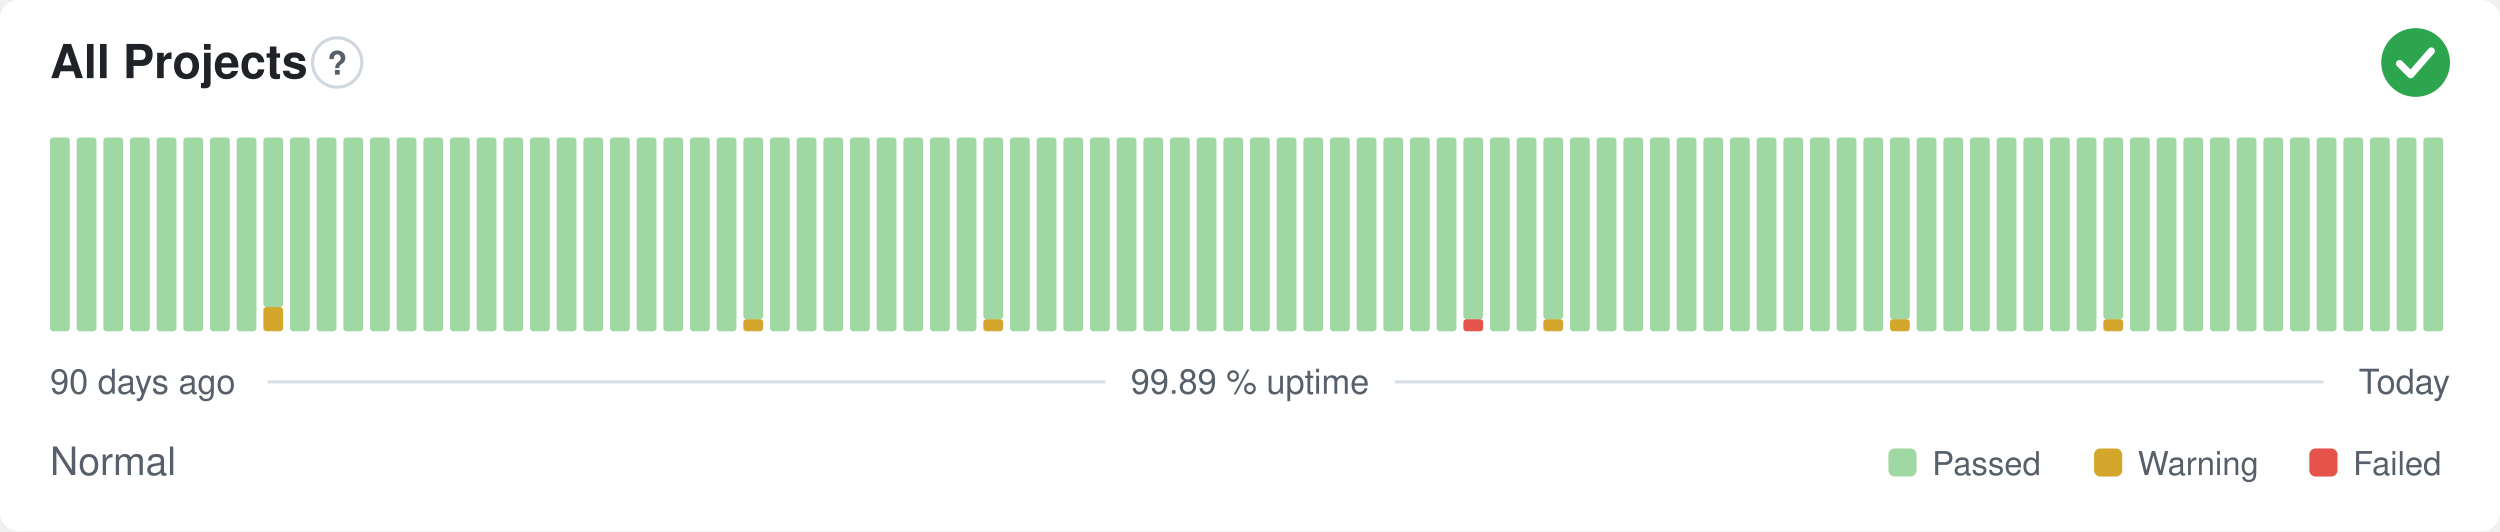
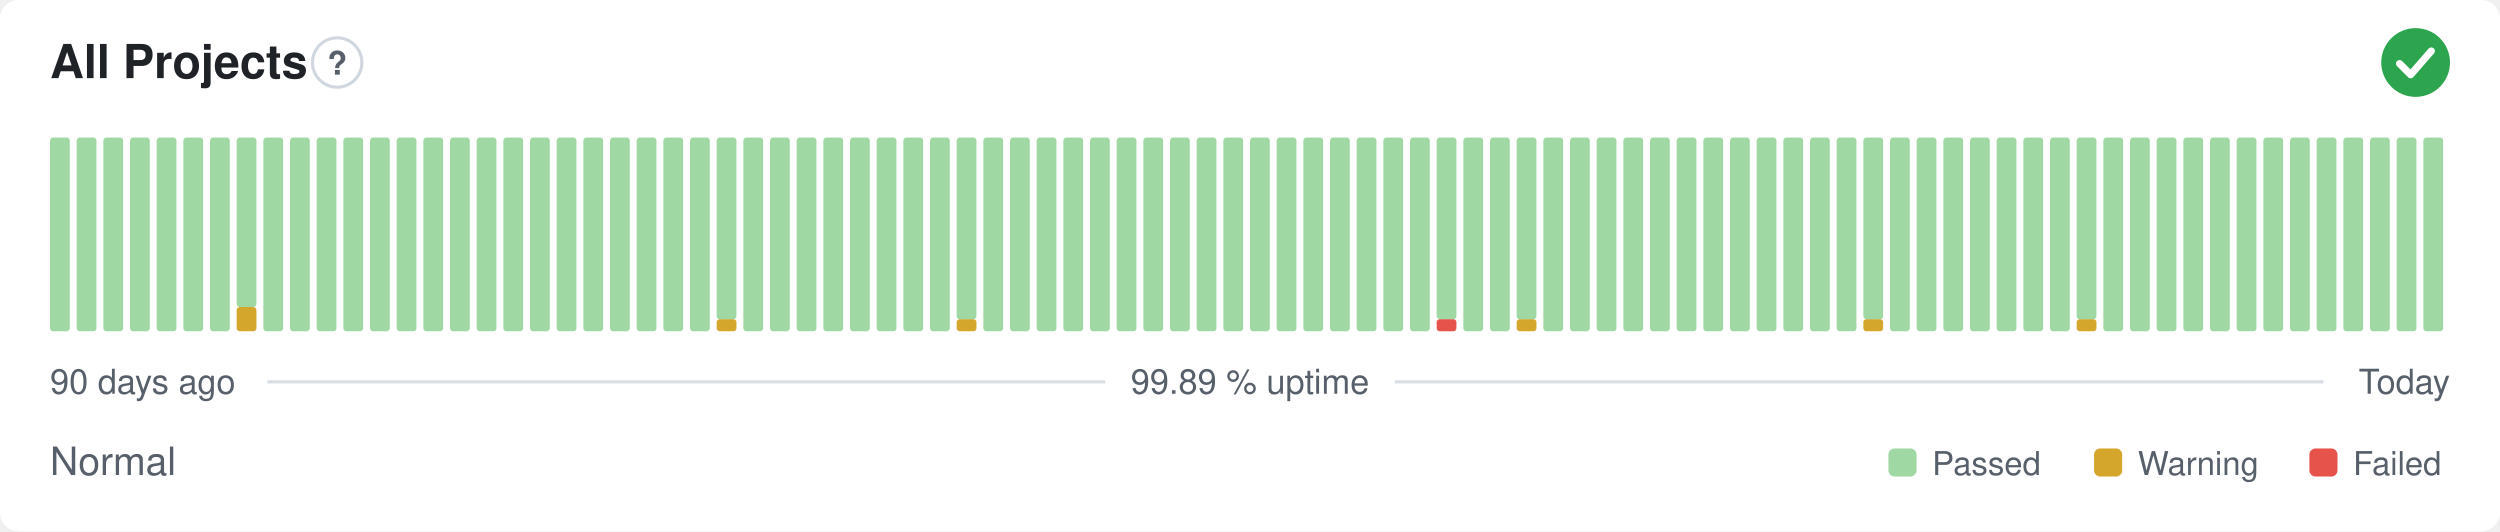
<svg xmlns="http://www.w3.org/2000/svg" width="800" height="170" viewBox="0 0 800 170" role="img" aria-label="All Projects: Normal, 99.89 % uptime over the last 90 days" font-family="-apple-system,BlinkMacSystemFont,'Segoe UI',Helvetica,Arial,sans-serif">
  <style>
    @media (prefers-color-scheme: dark) {
      .bg { fill: #0d1117 }
      .title { fill: #e6edf3 }
      .muted { fill: #8b949e }
      .hint { stroke: #30363d }
      .rule { stroke: #30363d }
      .nodata { fill: #21262d }
    }
  </style>
  <rect class="bg" width="800" height="170" rx="6" fill="#ffffff" />
  <text class="title" x="16" y="25" font-size="15" font-weight="600" fill="#1f2328">All Projects</text>
  <circle class="hint" cx="107.9" cy="20" r="7.9" fill="none" stroke="#d0d7de" stroke-width="1" />
  <text class="muted" x="107.9" y="23.9" text-anchor="middle" font-size="10.4" font-weight="700" fill="#57606a">?</text>
  <circle cx="773" cy="20" r="11" fill="#2da44e" />
  <path d="M767.87 20.37l3.54 3.54 6.60 -7.58" fill="none" stroke="#fff" stroke-width="2.31" stroke-linecap="round" stroke-linejoin="round" />
  <rect x="16.00" y="44.00" width="6.33" height="62.00" rx="1" fill="#9fd8a3" />
  <rect x="24.53" y="44.00" width="6.33" height="62.00" rx="1" fill="#9fd8a3" />
  <rect x="33.07" y="44.00" width="6.33" height="62.00" rx="1" fill="#9fd8a3" />
  <rect x="41.60" y="44.00" width="6.33" height="62.00" rx="1" fill="#9fd8a3" />
  <rect x="50.13" y="44.00" width="6.33" height="62.00" rx="1" fill="#9fd8a3" />
  <rect x="58.67" y="44.00" width="6.33" height="62.00" rx="1" fill="#9fd8a3" />
  <rect x="67.20" y="44.00" width="6.33" height="62.00" rx="1" fill="#9fd8a3" />
-   <rect x="75.73" y="44.00" width="6.33" height="62.00" rx="1" fill="#9fd8a3" />
-   <rect x="84.27" y="98.25" width="6.33" height="7.75" rx="1" fill="#d4a72c" />
-   <rect x="84.27" y="44.00" width="6.33" height="54.25" rx="1" fill="#9fd8a3" />
+   <rect x="75.73" y="98.25" width="6.33" height="7.75" rx="1" fill="#d4a72c" />
+   <rect x="75.73" y="44.00" width="6.33" height="54.25" rx="1" fill="#9fd8a3" />
+   <rect x="84.27" y="44.00" width="6.33" height="62.00" rx="1" fill="#9fd8a3" />
  <rect x="92.80" y="44.00" width="6.33" height="62.00" rx="1" fill="#9fd8a3" />
  <rect x="101.33" y="44.00" width="6.33" height="62.00" rx="1" fill="#9fd8a3" />
  <rect x="109.87" y="44.00" width="6.33" height="62.00" rx="1" fill="#9fd8a3" />
  <rect x="118.40" y="44.00" width="6.33" height="62.00" rx="1" fill="#9fd8a3" />
  <rect x="126.93" y="44.00" width="6.33" height="62.00" rx="1" fill="#9fd8a3" />
  <rect x="135.47" y="44.00" width="6.33" height="62.00" rx="1" fill="#9fd8a3" />
  <rect x="144.00" y="44.00" width="6.33" height="62.00" rx="1" fill="#9fd8a3" />
  <rect x="152.53" y="44.00" width="6.33" height="62.00" rx="1" fill="#9fd8a3" />
  <rect x="161.07" y="44.00" width="6.33" height="62.00" rx="1" fill="#9fd8a3" />
  <rect x="169.60" y="44.00" width="6.33" height="62.00" rx="1" fill="#9fd8a3" />
  <rect x="178.13" y="44.00" width="6.33" height="62.00" rx="1" fill="#9fd8a3" />
  <rect x="186.67" y="44.00" width="6.33" height="62.00" rx="1" fill="#9fd8a3" />
  <rect x="195.20" y="44.00" width="6.33" height="62.00" rx="1" fill="#9fd8a3" />
  <rect x="203.73" y="44.00" width="6.33" height="62.00" rx="1" fill="#9fd8a3" />
  <rect x="212.27" y="44.00" width="6.33" height="62.00" rx="1" fill="#9fd8a3" />
  <rect x="220.80" y="44.00" width="6.33" height="62.00" rx="1" fill="#9fd8a3" />
-   <rect x="229.33" y="44.00" width="6.33" height="62.00" rx="1" fill="#9fd8a3" />
-   <rect x="237.87" y="102.13" width="6.33" height="3.88" rx="1" fill="#d4a72c" />
-   <rect x="237.87" y="44.00" width="6.33" height="58.13" rx="1" fill="#9fd8a3" />
+   <rect x="229.33" y="102.13" width="6.33" height="3.88" rx="1" fill="#d4a72c" />
+   <rect x="229.33" y="44.00" width="6.33" height="58.13" rx="1" fill="#9fd8a3" />
+   <rect x="237.87" y="44.00" width="6.33" height="62.00" rx="1" fill="#9fd8a3" />
  <rect x="246.40" y="44.00" width="6.33" height="62.00" rx="1" fill="#9fd8a3" />
  <rect x="254.93" y="44.00" width="6.33" height="62.00" rx="1" fill="#9fd8a3" />
  <rect x="263.47" y="44.00" width="6.33" height="62.00" rx="1" fill="#9fd8a3" />
  <rect x="272.00" y="44.00" width="6.33" height="62.00" rx="1" fill="#9fd8a3" />
  <rect x="280.53" y="44.00" width="6.33" height="62.00" rx="1" fill="#9fd8a3" />
  <rect x="289.07" y="44.00" width="6.33" height="62.00" rx="1" fill="#9fd8a3" />
  <rect x="297.60" y="44.00" width="6.33" height="62.00" rx="1" fill="#9fd8a3" />
-   <rect x="306.13" y="44.00" width="6.33" height="62.00" rx="1" fill="#9fd8a3" />
-   <rect x="314.67" y="102.13" width="6.33" height="3.88" rx="1" fill="#d4a72c" />
-   <rect x="314.67" y="44.00" width="6.33" height="58.13" rx="1" fill="#9fd8a3" />
+   <rect x="306.13" y="102.13" width="6.33" height="3.88" rx="1" fill="#d4a72c" />
+   <rect x="306.13" y="44.00" width="6.33" height="58.13" rx="1" fill="#9fd8a3" />
+   <rect x="314.67" y="44.00" width="6.33" height="62.00" rx="1" fill="#9fd8a3" />
  <rect x="323.20" y="44.00" width="6.33" height="62.00" rx="1" fill="#9fd8a3" />
  <rect x="331.73" y="44.00" width="6.33" height="62.00" rx="1" fill="#9fd8a3" />
  <rect x="340.27" y="44.00" width="6.33" height="62.00" rx="1" fill="#9fd8a3" />
  <rect x="348.80" y="44.00" width="6.33" height="62.00" rx="1" fill="#9fd8a3" />
  <rect x="357.33" y="44.00" width="6.33" height="62.00" rx="1" fill="#9fd8a3" />
  <rect x="365.87" y="44.00" width="6.33" height="62.00" rx="1" fill="#9fd8a3" />
  <rect x="374.40" y="44.00" width="6.33" height="62.00" rx="1" fill="#9fd8a3" />
  <rect x="382.93" y="44.00" width="6.33" height="62.00" rx="1" fill="#9fd8a3" />
  <rect x="391.47" y="44.00" width="6.33" height="62.00" rx="1" fill="#9fd8a3" />
  <rect x="400.00" y="44.00" width="6.33" height="62.00" rx="1" fill="#9fd8a3" />
  <rect x="408.53" y="44.00" width="6.33" height="62.00" rx="1" fill="#9fd8a3" />
  <rect x="417.07" y="44.00" width="6.33" height="62.00" rx="1" fill="#9fd8a3" />
  <rect x="425.60" y="44.00" width="6.33" height="62.00" rx="1" fill="#9fd8a3" />
  <rect x="434.13" y="44.00" width="6.33" height="62.00" rx="1" fill="#9fd8a3" />
  <rect x="442.67" y="44.00" width="6.33" height="62.00" rx="1" fill="#9fd8a3" />
  <rect x="451.20" y="44.00" width="6.33" height="62.00" rx="1" fill="#9fd8a3" />
-   <rect x="459.73" y="44.00" width="6.33" height="62.00" rx="1" fill="#9fd8a3" />
-   <rect x="468.27" y="102.13" width="6.33" height="3.88" rx="1" fill="#e5534b" />
-   <rect x="468.27" y="44.00" width="6.33" height="58.13" rx="1" fill="#9fd8a3" />
+   <rect x="459.73" y="102.13" width="6.33" height="3.88" rx="1" fill="#e5534b" />
+   <rect x="459.73" y="44.00" width="6.33" height="58.13" rx="1" fill="#9fd8a3" />
+   <rect x="468.27" y="44.00" width="6.33" height="62.00" rx="1" fill="#9fd8a3" />
  <rect x="476.80" y="44.00" width="6.33" height="62.00" rx="1" fill="#9fd8a3" />
-   <rect x="485.33" y="44.00" width="6.33" height="62.00" rx="1" fill="#9fd8a3" />
-   <rect x="493.87" y="102.13" width="6.33" height="3.88" rx="1" fill="#d4a72c" />
-   <rect x="493.87" y="44.00" width="6.33" height="58.13" rx="1" fill="#9fd8a3" />
+   <rect x="485.33" y="102.13" width="6.33" height="3.88" rx="1" fill="#d4a72c" />
+   <rect x="485.33" y="44.00" width="6.33" height="58.13" rx="1" fill="#9fd8a3" />
+   <rect x="493.87" y="44.00" width="6.33" height="62.00" rx="1" fill="#9fd8a3" />
  <rect x="502.40" y="44.00" width="6.33" height="62.00" rx="1" fill="#9fd8a3" />
  <rect x="510.93" y="44.00" width="6.33" height="62.00" rx="1" fill="#9fd8a3" />
  <rect x="519.47" y="44.00" width="6.33" height="62.00" rx="1" fill="#9fd8a3" />
  <rect x="528.00" y="44.00" width="6.33" height="62.00" rx="1" fill="#9fd8a3" />
  <rect x="536.53" y="44.00" width="6.33" height="62.00" rx="1" fill="#9fd8a3" />
  <rect x="545.07" y="44.00" width="6.33" height="62.00" rx="1" fill="#9fd8a3" />
  <rect x="553.60" y="44.00" width="6.33" height="62.00" rx="1" fill="#9fd8a3" />
  <rect x="562.13" y="44.00" width="6.33" height="62.00" rx="1" fill="#9fd8a3" />
  <rect x="570.67" y="44.00" width="6.33" height="62.00" rx="1" fill="#9fd8a3" />
  <rect x="579.20" y="44.00" width="6.33" height="62.00" rx="1" fill="#9fd8a3" />
  <rect x="587.73" y="44.00" width="6.33" height="62.00" rx="1" fill="#9fd8a3" />
-   <rect x="596.27" y="44.00" width="6.33" height="62.00" rx="1" fill="#9fd8a3" />
-   <rect x="604.80" y="102.13" width="6.33" height="3.88" rx="1" fill="#d4a72c" />
-   <rect x="604.80" y="44.00" width="6.33" height="58.13" rx="1" fill="#9fd8a3" />
+   <rect x="596.27" y="102.13" width="6.33" height="3.88" rx="1" fill="#d4a72c" />
+   <rect x="596.27" y="44.00" width="6.33" height="58.13" rx="1" fill="#9fd8a3" />
+   <rect x="604.80" y="44.00" width="6.33" height="62.00" rx="1" fill="#9fd8a3" />
  <rect x="613.33" y="44.00" width="6.33" height="62.00" rx="1" fill="#9fd8a3" />
  <rect x="621.87" y="44.00" width="6.33" height="62.00" rx="1" fill="#9fd8a3" />
  <rect x="630.40" y="44.00" width="6.33" height="62.00" rx="1" fill="#9fd8a3" />
  <rect x="638.93" y="44.00" width="6.33" height="62.00" rx="1" fill="#9fd8a3" />
  <rect x="647.47" y="44.00" width="6.33" height="62.00" rx="1" fill="#9fd8a3" />
  <rect x="656.00" y="44.00" width="6.33" height="62.00" rx="1" fill="#9fd8a3" />
-   <rect x="664.53" y="44.00" width="6.33" height="62.00" rx="1" fill="#9fd8a3" />
-   <rect x="673.07" y="102.13" width="6.33" height="3.88" rx="1" fill="#d4a72c" />
-   <rect x="673.07" y="44.00" width="6.33" height="58.13" rx="1" fill="#9fd8a3" />
+   <rect x="664.53" y="102.13" width="6.33" height="3.88" rx="1" fill="#d4a72c" />
+   <rect x="664.53" y="44.00" width="6.33" height="58.13" rx="1" fill="#9fd8a3" />
+   <rect x="673.07" y="44.00" width="6.33" height="62.00" rx="1" fill="#9fd8a3" />
  <rect x="681.60" y="44.00" width="6.33" height="62.00" rx="1" fill="#9fd8a3" />
  <rect x="690.13" y="44.00" width="6.33" height="62.00" rx="1" fill="#9fd8a3" />
  <rect x="698.67" y="44.00" width="6.33" height="62.00" rx="1" fill="#9fd8a3" />
  <rect x="707.20" y="44.00" width="6.33" height="62.00" rx="1" fill="#9fd8a3" />
  <rect x="715.73" y="44.00" width="6.33" height="62.00" rx="1" fill="#9fd8a3" />
  <rect x="724.27" y="44.00" width="6.33" height="62.00" rx="1" fill="#9fd8a3" />
  <rect x="732.80" y="44.00" width="6.33" height="62.00" rx="1" fill="#9fd8a3" />
  <rect x="741.33" y="44.00" width="6.33" height="62.00" rx="1" fill="#9fd8a3" />
  <rect x="749.87" y="44.00" width="6.33" height="62.00" rx="1" fill="#9fd8a3" />
  <rect x="758.40" y="44.00" width="6.33" height="62.00" rx="1" fill="#9fd8a3" />
  <rect x="766.93" y="44.00" width="6.33" height="62.00" rx="1" fill="#9fd8a3" />
  <rect x="775.47" y="44.00" width="6.33" height="62.00" rx="1" fill="#9fd8a3" />
  <text class="muted" x="16" y="126" font-size="11" fill="#57606a">90 days ago</text>
  <text class="muted" x="400" y="126" text-anchor="middle" font-size="11" fill="#57606a">99.89 % uptime</text>
  <text class="muted" x="784" y="126" text-anchor="end" font-size="11" fill="#57606a">Today</text>
  <line class="rule" x1="85.6" y1="122.2" x2="353.7" y2="122.2" stroke="#d8dee4" stroke-width="1" />
  <line class="rule" x1="446.3" y1="122.2" x2="743.5" y2="122.2" stroke="#d8dee4" stroke-width="1" />
  <text class="muted" x="16" y="152" font-size="12.5" fill="#57606a">Normal</text>
  <rect x="604.3" y="143.5" width="9.0" height="9.0" rx="2" fill="#9fd8a3" />
  <text class="muted" x="618.3" y="152" font-size="10.5" fill="#57606a">Passed</text>
  <rect x="670.1" y="143.5" width="9.0" height="9.0" rx="2" fill="#d4a72c" />
  <text class="muted" x="684.1" y="152" font-size="10.5" fill="#57606a">Warning</text>
  <rect x="739.0" y="143.5" width="9.0" height="9.0" rx="2" fill="#e5534b" />
  <text class="muted" x="753.0" y="152" font-size="10.5" fill="#57606a">Failed</text>
</svg>
